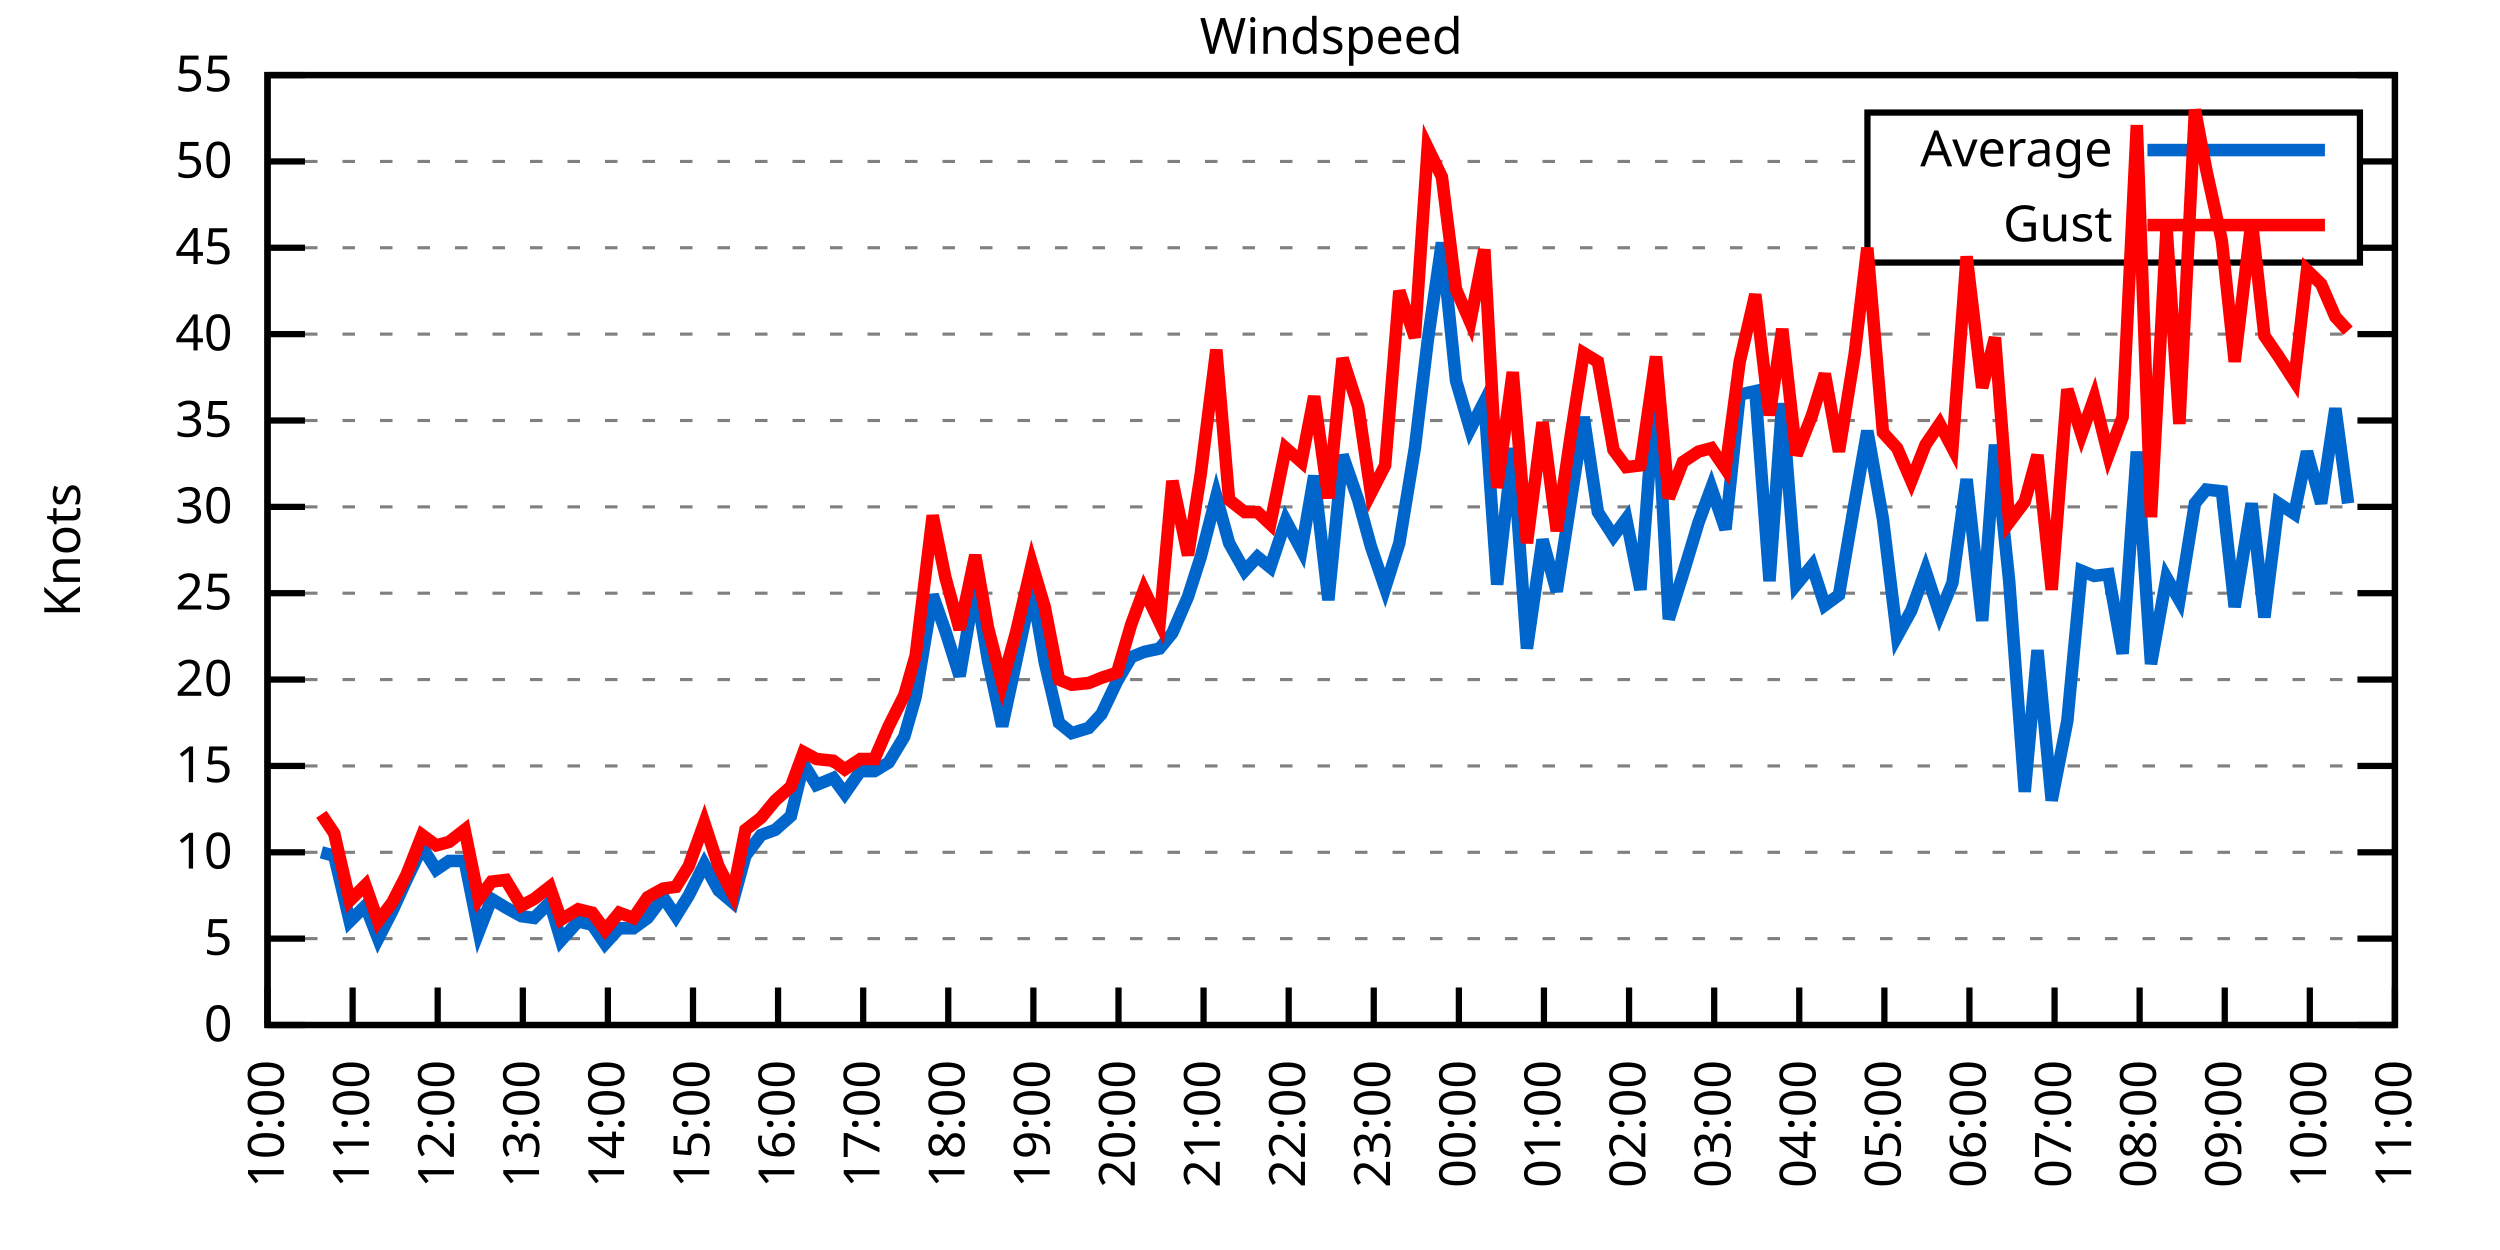
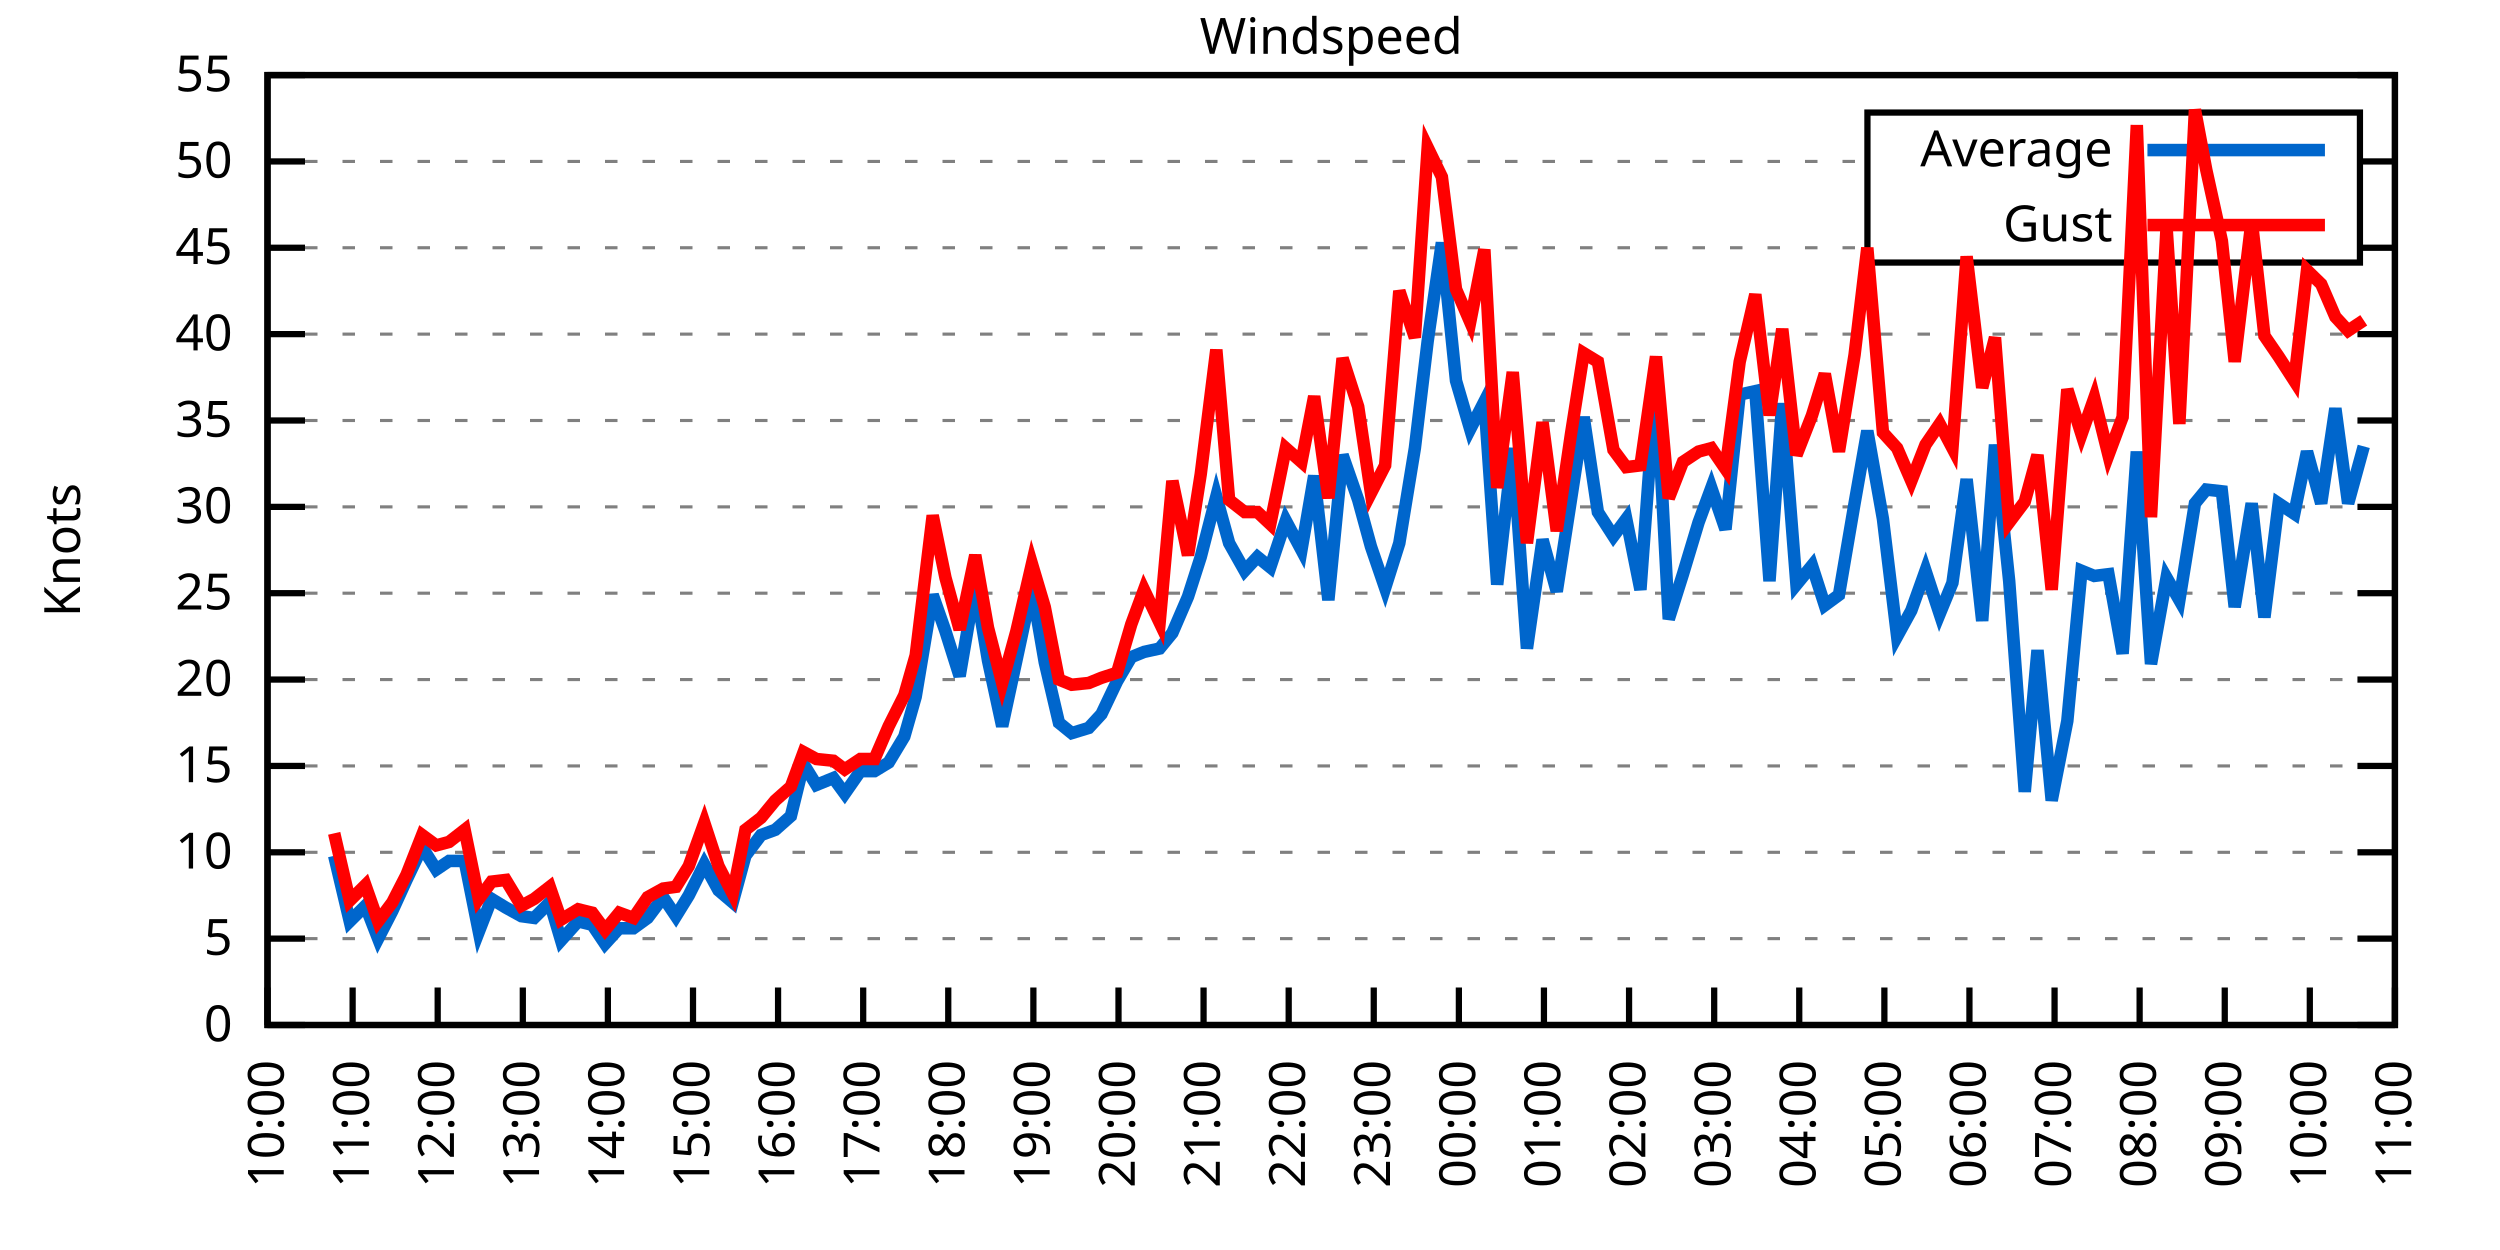
<svg xmlns="http://www.w3.org/2000/svg" xmlns:xlink="http://www.w3.org/1999/xlink" width="400" height="200" viewBox="0 0 400 200">
  <g id="gnuplot_canvas">
    <rect x="0" y="0" width="400" height="200" fill="none" />
    <defs>
      <circle id="gpDot" r="0.5" stroke-width="0.5" stroke="currentColor" />
      <path id="gpPt0" stroke-width="0.333" stroke="currentColor" d="M-1,0 h2 M0,-1 v2" />
      <path id="gpPt1" stroke-width="0.333" stroke="currentColor" d="M-1,-1 L1,1 M1,-1 L-1,1" />
      <path id="gpPt2" stroke-width="0.333" stroke="currentColor" d="M-1,0 L1,0 M0,-1 L0,1 M-1,-1 L1,1 M-1,1 L1,-1" />
      <rect id="gpPt3" stroke-width="0.333" stroke="currentColor" x="-1" y="-1" width="2" height="2" />
      <rect id="gpPt4" stroke-width="0.333" stroke="currentColor" fill="currentColor" x="-1" y="-1" width="2" height="2" />
      <circle id="gpPt5" stroke-width="0.333" stroke="currentColor" cx="0" cy="0" r="1" />
      <use xlink:href="#gpPt5" id="gpPt6" fill="currentColor" stroke="none" />
      <path id="gpPt7" stroke-width="0.333" stroke="currentColor" d="M0,-1.33 L-1.33,0.67 L1.33,0.67 z" />
      <use xlink:href="#gpPt7" id="gpPt8" fill="currentColor" stroke="none" />
      <use xlink:href="#gpPt7" id="gpPt9" stroke="currentColor" transform="rotate(180)" />
      <use xlink:href="#gpPt9" id="gpPt10" fill="currentColor" stroke="none" />
      <use xlink:href="#gpPt3" id="gpPt11" stroke="currentColor" transform="rotate(45)" />
      <use xlink:href="#gpPt11" id="gpPt12" fill="currentColor" stroke="none" />
      <path id="gpPt13" stroke-width="0.333" stroke="currentColor" d="M0,1.330 L1.265,0.411 L0.782,-1.067 L-0.782,-1.076 L-1.265,0.411 z" />
      <use xlink:href="#gpPt13" id="gpPt14" fill="currentColor" stroke="none" />
      <filter id="textbox" filterUnits="objectBoundingBox" x="0" y="0" height="1" width="1">
        <feFlood flood-color="white" flood-opacity="1" result="bgnd" />
        <feComposite in="SourceGraphic" in2="bgnd" operator="atop" />
      </filter>
      <filter id="greybox" filterUnits="objectBoundingBox" x="0" y="0" height="1" width="1">
        <feFlood flood-color="lightgrey" flood-opacity="1" result="grey" />
        <feComposite in="SourceGraphic" in2="grey" operator="atop" />
      </filter>
    </defs>
    <g fill="none" color="white" stroke="currentColor" stroke-width="1.00" stroke-linecap="butt" stroke-linejoin="miter">
</g>
    <g fill="none" color="black" stroke="currentColor" stroke-width="1.00" stroke-linecap="butt" stroke-linejoin="miter">
      <g stroke="none" shape-rendering="crispEdges">
        <polygon fill="rgb(255, 255, 255)" points="42.80,164.00 383.18,164.00 383.18,12.02 42.80,12.02 " />
      </g>
    </g>
    <g fill="none" color="black" stroke="currentColor" stroke-width="1.00" stroke-linecap="butt" stroke-linejoin="miter">
</g>
    <g fill="none" color="black" stroke="black" stroke-width="0.50" stroke-linecap="butt" stroke-linejoin="miter">
</g>
    <g fill="none" color="gray" stroke="currentColor" stroke-width="0.50" stroke-linecap="butt" stroke-linejoin="miter">
      <path stroke="gray" stroke-dasharray="2,4" class="gridline" d="M42.80,164.00 L383.19,164.00  " />
    </g>
    <g fill="none" color="gray" stroke="gray" stroke-width="1.00" stroke-linecap="butt" stroke-linejoin="miter">
</g>
    <g fill="none" color="black" stroke="currentColor" stroke-width="1.00" stroke-linecap="butt" stroke-linejoin="miter">
      <path stroke="black" d="M42.80,164.00 L48.80,164.00 M383.19,164.00 L377.19,164.00  " />
      <g transform="translate(37.20,166.60)" stroke="none" fill="black" font-family="Sans" font-size="8.00" text-anchor="end">
        <text>
          <tspan font-family="Sans"> 0</tspan>
        </text>
      </g>
    </g>
    <g fill="none" color="black" stroke="currentColor" stroke-width="1.00" stroke-linecap="butt" stroke-linejoin="miter">
</g>
    <g fill="none" color="black" stroke="black" stroke-width="0.50" stroke-linecap="butt" stroke-linejoin="miter">
</g>
    <g fill="none" color="gray" stroke="currentColor" stroke-width="0.50" stroke-linecap="butt" stroke-linejoin="miter">
      <path stroke="gray" stroke-dasharray="2,4" class="gridline" d="M42.80,150.18 L383.19,150.18  " />
    </g>
    <g fill="none" color="gray" stroke="gray" stroke-width="1.00" stroke-linecap="butt" stroke-linejoin="miter">
</g>
    <g fill="none" color="black" stroke="currentColor" stroke-width="1.00" stroke-linecap="butt" stroke-linejoin="miter">
      <path stroke="black" d="M42.80,150.18 L48.80,150.18 M383.19,150.18 L377.19,150.18  " />
      <g transform="translate(37.20,152.78)" stroke="none" fill="black" font-family="Sans" font-size="8.00" text-anchor="end">
        <text>
          <tspan font-family="Sans"> 5</tspan>
        </text>
      </g>
    </g>
    <g fill="none" color="black" stroke="currentColor" stroke-width="1.00" stroke-linecap="butt" stroke-linejoin="miter">
</g>
    <g fill="none" color="black" stroke="black" stroke-width="0.50" stroke-linecap="butt" stroke-linejoin="miter">
</g>
    <g fill="none" color="gray" stroke="currentColor" stroke-width="0.50" stroke-linecap="butt" stroke-linejoin="miter">
      <path stroke="gray" stroke-dasharray="2,4" class="gridline" d="M42.80,136.37 L383.19,136.37  " />
    </g>
    <g fill="none" color="gray" stroke="gray" stroke-width="1.00" stroke-linecap="butt" stroke-linejoin="miter">
</g>
    <g fill="none" color="black" stroke="currentColor" stroke-width="1.00" stroke-linecap="butt" stroke-linejoin="miter">
      <path stroke="black" d="M42.80,136.37 L48.80,136.37 M383.19,136.37 L377.19,136.37  " />
      <g transform="translate(37.20,138.97)" stroke="none" fill="black" font-family="Sans" font-size="8.00" text-anchor="end">
        <text>
          <tspan font-family="Sans"> 10</tspan>
        </text>
      </g>
    </g>
    <g fill="none" color="black" stroke="currentColor" stroke-width="1.00" stroke-linecap="butt" stroke-linejoin="miter">
</g>
    <g fill="none" color="black" stroke="black" stroke-width="0.50" stroke-linecap="butt" stroke-linejoin="miter">
</g>
    <g fill="none" color="gray" stroke="currentColor" stroke-width="0.50" stroke-linecap="butt" stroke-linejoin="miter">
      <path stroke="gray" stroke-dasharray="2,4" class="gridline" d="M42.80,122.55 L383.19,122.55  " />
    </g>
    <g fill="none" color="gray" stroke="gray" stroke-width="1.00" stroke-linecap="butt" stroke-linejoin="miter">
</g>
    <g fill="none" color="black" stroke="currentColor" stroke-width="1.00" stroke-linecap="butt" stroke-linejoin="miter">
      <path stroke="black" d="M42.80,122.55 L48.80,122.55 M383.19,122.55 L377.19,122.55  " />
      <g transform="translate(37.20,125.15)" stroke="none" fill="black" font-family="Sans" font-size="8.00" text-anchor="end">
        <text>
          <tspan font-family="Sans"> 15</tspan>
        </text>
      </g>
    </g>
    <g fill="none" color="black" stroke="currentColor" stroke-width="1.00" stroke-linecap="butt" stroke-linejoin="miter">
</g>
    <g fill="none" color="black" stroke="black" stroke-width="0.50" stroke-linecap="butt" stroke-linejoin="miter">
</g>
    <g fill="none" color="gray" stroke="currentColor" stroke-width="0.50" stroke-linecap="butt" stroke-linejoin="miter">
      <path stroke="gray" stroke-dasharray="2,4" class="gridline" d="M42.80,108.73 L383.19,108.73  " />
    </g>
    <g fill="none" color="gray" stroke="gray" stroke-width="1.00" stroke-linecap="butt" stroke-linejoin="miter">
</g>
    <g fill="none" color="black" stroke="currentColor" stroke-width="1.00" stroke-linecap="butt" stroke-linejoin="miter">
      <path stroke="black" d="M42.80,108.73 L48.80,108.73 M383.19,108.73 L377.19,108.73  " />
      <g transform="translate(37.20,111.33)" stroke="none" fill="black" font-family="Sans" font-size="8.00" text-anchor="end">
        <text>
          <tspan font-family="Sans"> 20</tspan>
        </text>
      </g>
    </g>
    <g fill="none" color="black" stroke="currentColor" stroke-width="1.00" stroke-linecap="butt" stroke-linejoin="miter">
</g>
    <g fill="none" color="black" stroke="black" stroke-width="0.50" stroke-linecap="butt" stroke-linejoin="miter">
</g>
    <g fill="none" color="gray" stroke="currentColor" stroke-width="0.50" stroke-linecap="butt" stroke-linejoin="miter">
      <path stroke="gray" stroke-dasharray="2,4" class="gridline" d="M42.80,94.91 L383.19,94.91  " />
    </g>
    <g fill="none" color="gray" stroke="gray" stroke-width="1.00" stroke-linecap="butt" stroke-linejoin="miter">
</g>
    <g fill="none" color="black" stroke="currentColor" stroke-width="1.00" stroke-linecap="butt" stroke-linejoin="miter">
      <path stroke="black" d="M42.80,94.91 L48.80,94.91 M383.19,94.91 L377.19,94.91  " />
      <g transform="translate(37.20,97.51)" stroke="none" fill="black" font-family="Sans" font-size="8.00" text-anchor="end">
        <text>
          <tspan font-family="Sans"> 25</tspan>
        </text>
      </g>
    </g>
    <g fill="none" color="black" stroke="currentColor" stroke-width="1.00" stroke-linecap="butt" stroke-linejoin="miter">
</g>
    <g fill="none" color="black" stroke="black" stroke-width="0.50" stroke-linecap="butt" stroke-linejoin="miter">
</g>
    <g fill="none" color="gray" stroke="currentColor" stroke-width="0.50" stroke-linecap="butt" stroke-linejoin="miter">
      <path stroke="gray" stroke-dasharray="2,4" class="gridline" d="M42.80,81.10 L383.19,81.10  " />
    </g>
    <g fill="none" color="gray" stroke="gray" stroke-width="1.00" stroke-linecap="butt" stroke-linejoin="miter">
</g>
    <g fill="none" color="black" stroke="currentColor" stroke-width="1.00" stroke-linecap="butt" stroke-linejoin="miter">
      <path stroke="black" d="M42.80,81.10 L48.80,81.10 M383.19,81.10 L377.19,81.10  " />
      <g transform="translate(37.20,83.70)" stroke="none" fill="black" font-family="Sans" font-size="8.00" text-anchor="end">
        <text>
          <tspan font-family="Sans"> 30</tspan>
        </text>
      </g>
    </g>
    <g fill="none" color="black" stroke="currentColor" stroke-width="1.00" stroke-linecap="butt" stroke-linejoin="miter">
</g>
    <g fill="none" color="black" stroke="black" stroke-width="0.50" stroke-linecap="butt" stroke-linejoin="miter">
</g>
    <g fill="none" color="gray" stroke="currentColor" stroke-width="0.50" stroke-linecap="butt" stroke-linejoin="miter">
      <path stroke="gray" stroke-dasharray="2,4" class="gridline" d="M42.80,67.28 L383.19,67.28  " />
    </g>
    <g fill="none" color="gray" stroke="gray" stroke-width="1.00" stroke-linecap="butt" stroke-linejoin="miter">
</g>
    <g fill="none" color="black" stroke="currentColor" stroke-width="1.00" stroke-linecap="butt" stroke-linejoin="miter">
      <path stroke="black" d="M42.80,67.28 L48.80,67.28 M383.19,67.28 L377.19,67.28  " />
      <g transform="translate(37.20,69.88)" stroke="none" fill="black" font-family="Sans" font-size="8.00" text-anchor="end">
        <text>
          <tspan font-family="Sans"> 35</tspan>
        </text>
      </g>
    </g>
    <g fill="none" color="black" stroke="currentColor" stroke-width="1.00" stroke-linecap="butt" stroke-linejoin="miter">
</g>
    <g fill="none" color="black" stroke="black" stroke-width="0.50" stroke-linecap="butt" stroke-linejoin="miter">
</g>
    <g fill="none" color="gray" stroke="currentColor" stroke-width="0.50" stroke-linecap="butt" stroke-linejoin="miter">
      <path stroke="gray" stroke-dasharray="2,4" class="gridline" d="M42.80,53.46 L383.19,53.46  " />
    </g>
    <g fill="none" color="gray" stroke="gray" stroke-width="1.00" stroke-linecap="butt" stroke-linejoin="miter">
</g>
    <g fill="none" color="black" stroke="currentColor" stroke-width="1.00" stroke-linecap="butt" stroke-linejoin="miter">
      <path stroke="black" d="M42.80,53.46 L48.80,53.46 M383.19,53.46 L377.19,53.46  " />
      <g transform="translate(37.20,56.06)" stroke="none" fill="black" font-family="Sans" font-size="8.00" text-anchor="end">
        <text>
          <tspan font-family="Sans"> 40</tspan>
        </text>
      </g>
    </g>
    <g fill="none" color="black" stroke="currentColor" stroke-width="1.00" stroke-linecap="butt" stroke-linejoin="miter">
</g>
    <g fill="none" color="black" stroke="black" stroke-width="0.50" stroke-linecap="butt" stroke-linejoin="miter">
</g>
    <g fill="none" color="gray" stroke="currentColor" stroke-width="0.50" stroke-linecap="butt" stroke-linejoin="miter">
      <path stroke="gray" stroke-dasharray="2,4" class="gridline" d="M42.80,39.64 L298.79,39.64 M377.59,39.64 L383.19,39.64  " />
    </g>
    <g fill="none" color="gray" stroke="gray" stroke-width="1.00" stroke-linecap="butt" stroke-linejoin="miter">
</g>
    <g fill="none" color="black" stroke="currentColor" stroke-width="1.00" stroke-linecap="butt" stroke-linejoin="miter">
      <path stroke="black" d="M42.80,39.64 L48.80,39.64 M383.19,39.64 L377.19,39.64  " />
      <g transform="translate(37.20,42.24)" stroke="none" fill="black" font-family="Sans" font-size="8.00" text-anchor="end">
        <text>
          <tspan font-family="Sans"> 45</tspan>
        </text>
      </g>
    </g>
    <g fill="none" color="black" stroke="currentColor" stroke-width="1.00" stroke-linecap="butt" stroke-linejoin="miter">
</g>
    <g fill="none" color="black" stroke="black" stroke-width="0.50" stroke-linecap="butt" stroke-linejoin="miter">
</g>
    <g fill="none" color="gray" stroke="currentColor" stroke-width="0.50" stroke-linecap="butt" stroke-linejoin="miter">
      <path stroke="gray" stroke-dasharray="2,4" class="gridline" d="M42.80,25.83 L298.79,25.83 M377.59,25.83 L383.19,25.83  " />
    </g>
    <g fill="none" color="gray" stroke="gray" stroke-width="1.00" stroke-linecap="butt" stroke-linejoin="miter">
</g>
    <g fill="none" color="black" stroke="currentColor" stroke-width="1.00" stroke-linecap="butt" stroke-linejoin="miter">
      <path stroke="black" d="M42.80,25.83 L48.80,25.83 M383.19,25.83 L377.19,25.83  " />
      <g transform="translate(37.20,28.43)" stroke="none" fill="black" font-family="Sans" font-size="8.00" text-anchor="end">
        <text>
          <tspan font-family="Sans"> 50</tspan>
        </text>
      </g>
    </g>
    <g fill="none" color="black" stroke="currentColor" stroke-width="1.00" stroke-linecap="butt" stroke-linejoin="miter">
</g>
    <g fill="none" color="black" stroke="black" stroke-width="0.50" stroke-linecap="butt" stroke-linejoin="miter">
</g>
    <g fill="none" color="gray" stroke="currentColor" stroke-width="0.50" stroke-linecap="butt" stroke-linejoin="miter">
      <path stroke="gray" stroke-dasharray="2,4" class="gridline" d="M42.80,12.01 L383.19,12.01  " />
    </g>
    <g fill="none" color="gray" stroke="gray" stroke-width="1.00" stroke-linecap="butt" stroke-linejoin="miter">
</g>
    <g fill="none" color="black" stroke="currentColor" stroke-width="1.00" stroke-linecap="butt" stroke-linejoin="miter">
      <path stroke="black" d="M42.80,12.01 L48.80,12.01 M383.19,12.01 L377.19,12.01  " />
      <g transform="translate(37.20,14.61)" stroke="none" fill="black" font-family="Sans" font-size="8.00" text-anchor="end">
        <text>
          <tspan font-family="Sans"> 55</tspan>
        </text>
      </g>
    </g>
    <g fill="none" color="black" stroke="currentColor" stroke-width="1.00" stroke-linecap="butt" stroke-linejoin="miter">
      <path stroke="black" d="M42.80,164.00 L42.80,158.00  " />
      <g transform="translate(45.40,169.60) rotate(270.00)" stroke="none" fill="black" font-family="Sans" font-size="8.00" text-anchor="end">
        <text>
          <tspan font-family="Sans">10:00</tspan>
        </text>
      </g>
    </g>
    <g fill="none" color="black" stroke="currentColor" stroke-width="1.00" stroke-linecap="butt" stroke-linejoin="miter">
      <path stroke="black" d="M56.42,164.00 L56.42,158.00  " />
      <g transform="translate(59.02,169.60) rotate(270.00)" stroke="none" fill="black" font-family="Sans" font-size="8.00" text-anchor="end">
        <text>
          <tspan font-family="Sans">11:00</tspan>
        </text>
      </g>
    </g>
    <g fill="none" color="black" stroke="currentColor" stroke-width="1.00" stroke-linecap="butt" stroke-linejoin="miter">
      <path stroke="black" d="M70.03,164.00 L70.03,158.00  " />
      <g transform="translate(72.63,169.60) rotate(270.00)" stroke="none" fill="black" font-family="Sans" font-size="8.00" text-anchor="end">
        <text>
          <tspan font-family="Sans">12:00</tspan>
        </text>
      </g>
    </g>
    <g fill="none" color="black" stroke="currentColor" stroke-width="1.00" stroke-linecap="butt" stroke-linejoin="miter">
      <path stroke="black" d="M83.65,164.00 L83.65,158.00  " />
      <g transform="translate(86.25,169.60) rotate(270.00)" stroke="none" fill="black" font-family="Sans" font-size="8.00" text-anchor="end">
        <text>
          <tspan font-family="Sans">13:00</tspan>
        </text>
      </g>
    </g>
    <g fill="none" color="black" stroke="currentColor" stroke-width="1.00" stroke-linecap="butt" stroke-linejoin="miter">
      <path stroke="black" d="M97.26,164.00 L97.26,158.00  " />
      <g transform="translate(99.86,169.60) rotate(270.00)" stroke="none" fill="black" font-family="Sans" font-size="8.00" text-anchor="end">
        <text>
          <tspan font-family="Sans">14:00</tspan>
        </text>
      </g>
    </g>
    <g fill="none" color="black" stroke="currentColor" stroke-width="1.00" stroke-linecap="butt" stroke-linejoin="miter">
      <path stroke="black" d="M110.88,164.00 L110.88,158.00  " />
      <g transform="translate(113.48,169.60) rotate(270.00)" stroke="none" fill="black" font-family="Sans" font-size="8.00" text-anchor="end">
        <text>
          <tspan font-family="Sans">15:00</tspan>
        </text>
      </g>
    </g>
    <g fill="none" color="black" stroke="currentColor" stroke-width="1.00" stroke-linecap="butt" stroke-linejoin="miter">
      <path stroke="black" d="M124.49,164.00 L124.49,158.00  " />
      <g transform="translate(127.09,169.60) rotate(270.00)" stroke="none" fill="black" font-family="Sans" font-size="8.00" text-anchor="end">
        <text>
          <tspan font-family="Sans">16:00</tspan>
        </text>
      </g>
    </g>
    <g fill="none" color="black" stroke="currentColor" stroke-width="1.00" stroke-linecap="butt" stroke-linejoin="miter">
      <path stroke="black" d="M138.11,164.00 L138.11,158.00  " />
      <g transform="translate(140.71,169.60) rotate(270.00)" stroke="none" fill="black" font-family="Sans" font-size="8.00" text-anchor="end">
        <text>
          <tspan font-family="Sans">17:00</tspan>
        </text>
      </g>
    </g>
    <g fill="none" color="black" stroke="currentColor" stroke-width="1.00" stroke-linecap="butt" stroke-linejoin="miter">
      <path stroke="black" d="M151.72,164.00 L151.72,158.00  " />
      <g transform="translate(154.32,169.60) rotate(270.00)" stroke="none" fill="black" font-family="Sans" font-size="8.00" text-anchor="end">
        <text>
          <tspan font-family="Sans">18:00</tspan>
        </text>
      </g>
    </g>
    <g fill="none" color="black" stroke="currentColor" stroke-width="1.00" stroke-linecap="butt" stroke-linejoin="miter">
      <path stroke="black" d="M165.34,164.00 L165.34,158.00  " />
      <g transform="translate(167.94,169.60) rotate(270.00)" stroke="none" fill="black" font-family="Sans" font-size="8.00" text-anchor="end">
        <text>
          <tspan font-family="Sans">19:00</tspan>
        </text>
      </g>
    </g>
    <g fill="none" color="black" stroke="currentColor" stroke-width="1.00" stroke-linecap="butt" stroke-linejoin="miter">
      <path stroke="black" d="M178.96,164.00 L178.96,158.00  " />
      <g transform="translate(181.56,169.60) rotate(270.00)" stroke="none" fill="black" font-family="Sans" font-size="8.00" text-anchor="end">
        <text>
          <tspan font-family="Sans">20:00</tspan>
        </text>
      </g>
    </g>
    <g fill="none" color="black" stroke="currentColor" stroke-width="1.00" stroke-linecap="butt" stroke-linejoin="miter">
      <path stroke="black" d="M192.57,164.00 L192.57,158.00  " />
      <g transform="translate(195.17,169.60) rotate(270.00)" stroke="none" fill="black" font-family="Sans" font-size="8.00" text-anchor="end">
        <text>
          <tspan font-family="Sans">21:00</tspan>
        </text>
      </g>
    </g>
    <g fill="none" color="black" stroke="currentColor" stroke-width="1.00" stroke-linecap="butt" stroke-linejoin="miter">
      <path stroke="black" d="M206.19,164.00 L206.19,158.00  " />
      <g transform="translate(208.79,169.60) rotate(270.00)" stroke="none" fill="black" font-family="Sans" font-size="8.00" text-anchor="end">
        <text>
          <tspan font-family="Sans">22:00</tspan>
        </text>
      </g>
    </g>
    <g fill="none" color="black" stroke="currentColor" stroke-width="1.00" stroke-linecap="butt" stroke-linejoin="miter">
      <path stroke="black" d="M219.80,164.00 L219.80,158.00  " />
      <g transform="translate(222.40,169.60) rotate(270.00)" stroke="none" fill="black" font-family="Sans" font-size="8.00" text-anchor="end">
        <text>
          <tspan font-family="Sans">23:00</tspan>
        </text>
      </g>
    </g>
    <g fill="none" color="black" stroke="currentColor" stroke-width="1.00" stroke-linecap="butt" stroke-linejoin="miter">
      <path stroke="black" d="M233.42,164.00 L233.42,158.00  " />
      <g transform="translate(236.02,169.60) rotate(270.00)" stroke="none" fill="black" font-family="Sans" font-size="8.00" text-anchor="end">
        <text>
          <tspan font-family="Sans">00:00</tspan>
        </text>
      </g>
    </g>
    <g fill="none" color="black" stroke="currentColor" stroke-width="1.00" stroke-linecap="butt" stroke-linejoin="miter">
      <path stroke="black" d="M247.03,164.00 L247.03,158.00  " />
      <g transform="translate(249.63,169.60) rotate(270.00)" stroke="none" fill="black" font-family="Sans" font-size="8.00" text-anchor="end">
        <text>
          <tspan font-family="Sans">01:00</tspan>
        </text>
      </g>
    </g>
    <g fill="none" color="black" stroke="currentColor" stroke-width="1.00" stroke-linecap="butt" stroke-linejoin="miter">
      <path stroke="black" d="M260.65,164.00 L260.65,158.00  " />
      <g transform="translate(263.25,169.60) rotate(270.00)" stroke="none" fill="black" font-family="Sans" font-size="8.00" text-anchor="end">
        <text>
          <tspan font-family="Sans">02:00</tspan>
        </text>
      </g>
    </g>
    <g fill="none" color="black" stroke="currentColor" stroke-width="1.00" stroke-linecap="butt" stroke-linejoin="miter">
      <path stroke="black" d="M274.27,164.00 L274.27,158.00  " />
      <g transform="translate(276.87,169.60) rotate(270.00)" stroke="none" fill="black" font-family="Sans" font-size="8.00" text-anchor="end">
        <text>
          <tspan font-family="Sans">03:00</tspan>
        </text>
      </g>
    </g>
    <g fill="none" color="black" stroke="currentColor" stroke-width="1.00" stroke-linecap="butt" stroke-linejoin="miter">
      <path stroke="black" d="M287.88,164.00 L287.88,158.00  " />
      <g transform="translate(290.48,169.60) rotate(270.00)" stroke="none" fill="black" font-family="Sans" font-size="8.00" text-anchor="end">
        <text>
          <tspan font-family="Sans">04:00</tspan>
        </text>
      </g>
    </g>
    <g fill="none" color="black" stroke="currentColor" stroke-width="1.00" stroke-linecap="butt" stroke-linejoin="miter">
      <path stroke="black" d="M301.50,164.00 L301.50,158.00  " />
      <g transform="translate(304.10,169.60) rotate(270.00)" stroke="none" fill="black" font-family="Sans" font-size="8.00" text-anchor="end">
        <text>
          <tspan font-family="Sans">05:00</tspan>
        </text>
      </g>
    </g>
    <g fill="none" color="black" stroke="currentColor" stroke-width="1.00" stroke-linecap="butt" stroke-linejoin="miter">
      <path stroke="black" d="M315.11,164.00 L315.11,158.00  " />
      <g transform="translate(317.71,169.60) rotate(270.00)" stroke="none" fill="black" font-family="Sans" font-size="8.00" text-anchor="end">
        <text>
          <tspan font-family="Sans">06:00</tspan>
        </text>
      </g>
    </g>
    <g fill="none" color="black" stroke="currentColor" stroke-width="1.00" stroke-linecap="butt" stroke-linejoin="miter">
      <path stroke="black" d="M328.73,164.00 L328.73,158.00  " />
      <g transform="translate(331.33,169.60) rotate(270.00)" stroke="none" fill="black" font-family="Sans" font-size="8.00" text-anchor="end">
        <text>
          <tspan font-family="Sans">07:00</tspan>
        </text>
      </g>
    </g>
    <g fill="none" color="black" stroke="currentColor" stroke-width="1.00" stroke-linecap="butt" stroke-linejoin="miter">
      <path stroke="black" d="M342.34,164.00 L342.34,158.00  " />
      <g transform="translate(344.94,169.60) rotate(270.00)" stroke="none" fill="black" font-family="Sans" font-size="8.00" text-anchor="end">
        <text>
          <tspan font-family="Sans">08:00</tspan>
        </text>
      </g>
    </g>
    <g fill="none" color="black" stroke="currentColor" stroke-width="1.00" stroke-linecap="butt" stroke-linejoin="miter">
      <path stroke="black" d="M355.96,164.00 L355.96,158.00  " />
      <g transform="translate(358.56,169.60) rotate(270.00)" stroke="none" fill="black" font-family="Sans" font-size="8.00" text-anchor="end">
        <text>
          <tspan font-family="Sans">09:00</tspan>
        </text>
      </g>
    </g>
    <g fill="none" color="black" stroke="currentColor" stroke-width="1.00" stroke-linecap="butt" stroke-linejoin="miter">
      <path stroke="black" d="M369.57,164.00 L369.57,158.00  " />
      <g transform="translate(372.17,169.60) rotate(270.00)" stroke="none" fill="black" font-family="Sans" font-size="8.00" text-anchor="end">
        <text>
          <tspan font-family="Sans">10:00</tspan>
        </text>
      </g>
    </g>
    <g fill="none" color="black" stroke="currentColor" stroke-width="1.00" stroke-linecap="butt" stroke-linejoin="miter">
      <path stroke="black" d="M383.19,164.00 L383.19,158.00  " />
      <g transform="translate(385.79,169.60) rotate(270.00)" stroke="none" fill="black" font-family="Sans" font-size="8.00" text-anchor="end">
        <text>
          <tspan font-family="Sans">11:00</tspan>
        </text>
      </g>
    </g>
    <g fill="none" color="black" stroke="currentColor" stroke-width="1.00" stroke-linecap="butt" stroke-linejoin="miter">
</g>
    <g fill="none" color="black" stroke="currentColor" stroke-width="1.00" stroke-linecap="butt" stroke-linejoin="miter">
      <path stroke="black" d="M42.80,12.01 L42.80,164.00 L383.19,164.00 L383.19,12.01 L42.80,12.01 Z  " />
    </g>
    <g fill="none" color="black" stroke="currentColor" stroke-width="1.00" stroke-linecap="butt" stroke-linejoin="miter">
</g>
    <g fill="none" color="black" stroke="currentColor" stroke-width="1.00" stroke-linecap="butt" stroke-linejoin="miter">
      <path stroke="black" d="M298.79,42.01 L298.79,18.01 L377.59,18.01 L377.59,42.01 L298.79,42.01 Z  " />
    </g>
    <g id="Windspeed_plot_1">
      <g fill="none" color="white" stroke="black" stroke-width="2.00" stroke-linecap="butt" stroke-linejoin="miter">
</g>
      <g fill="none" color="black" stroke="currentColor" stroke-width="2.00" stroke-linecap="butt" stroke-linejoin="miter">
        <g transform="translate(337.99,26.61)" stroke="none" fill="black" font-family="Sans" font-size="8.00" text-anchor="end">
          <text>
            <tspan font-family="Sans">Average</tspan>
          </text>
        </g>
      </g>
      <g fill="none" color="black" stroke="currentColor" stroke-width="2.00" stroke-linecap="butt" stroke-linejoin="miter">
-         <path stroke="rgb(  0, 102, 204)" d="M343.59,24.01 L371.99,24.01 M51.42,136.37 L53.47,136.92 L55.96,147.42 L58.46,144.93 L60.50,150.18 L62.77,145.76   L65.04,140.79 L67.54,135.54 L69.80,139.13 L71.85,137.75 L74.34,137.75 L76.61,149.08 L78.65,143.83 L80.92,145.21   L83.42,146.59 L85.46,146.87 L87.96,144.38 L89.77,150.46 L92.50,147.42 L94.77,147.97 L96.81,151.01 L99.08,148.52   L101.35,148.52 L103.62,146.87 L106.11,143.55 L108.15,146.59 L110.20,143.27 L112.69,138.30 L114.96,142.45 L117.23,144.38   L119.27,136.92 L121.77,133.60 L124.04,132.77 L126.54,130.56 L128.58,122.27 L130.62,125.59 L133.34,124.48 L135.16,126.97   L137.66,123.38 L139.92,123.38 L142.19,122.00 L144.69,117.85 L146.51,111.49 L149.23,95.19 L151.27,100.99 L153.54,108.18   L156.04,93.53 L158.08,105.69 L160.35,116.19 L162.62,105.69 L165.11,94.08 L167.16,105.97 L169.43,115.64 L171.47,117.30   L174.19,116.47 L176.23,114.26 L178.73,109.01 L181.00,105.14 L183.04,104.31 L185.54,103.76 L187.58,101.27 L190.08,95.47   L192.12,89.11 L194.61,79.44 L196.66,86.90 L199.15,91.32 L201.19,89.11 L203.24,90.77 L205.73,83.31 L208.23,88.00   L210.27,76.12 L212.54,96.02 L214.81,72.81 L217.31,79.99 L219.35,87.45 L221.62,94.08 L223.89,86.90 L226.38,71.70   L228.43,54.57 L230.70,38.82 L232.96,60.92 L235.23,68.66 L237.50,64.24 L239.55,93.53 L242.04,71.70 L244.31,103.76   L246.81,86.35 L249.08,94.64 L251.35,79.99 L253.39,66.73 L255.66,81.93 L258.15,85.79 L260.20,83.03 L262.47,94.36   L264.96,60.37 L267.00,99.06 L269.27,91.87 L271.77,83.58 L273.81,78.06 L276.08,84.69 L278.35,63.13 L280.85,62.58   L283.12,92.98 L285.16,64.52 L287.43,93.53 L289.92,90.49 L291.97,96.85 L294.23,95.19 L296.73,80.54 L298.77,68.94   L301.27,83.03 L303.54,101.82 L305.81,97.68 L308.08,91.32 L310.35,98.23 L312.39,93.26 L314.66,76.67 L317.15,99.34   L319.20,71.15 L321.47,92.98 L323.96,126.69 L326.00,104.03 L328.27,128.08 L330.77,115.36 L333.04,91.32 L335.08,92.15   L337.35,91.87 L339.62,104.59 L341.89,72.25 L344.16,106.24 L346.65,92.43 L348.70,96.02 L351.19,80.54 L353.01,78.33   L355.50,78.61 L357.55,97.12 L360.27,80.54 L362.31,98.78 L364.58,80.54 L367.08,82.20 L369.12,72.25 L371.39,80.54   L373.66,65.34 L375.70,80.54  " />
+         <path stroke="rgb(  0, 102, 204)" d="M343.59,24.01 L371.99,24.01 M53.47,136.92 L55.96,147.42 L58.46,144.93 L60.50,150.18 L62.77,145.76 L65.04,140.79   L67.54,135.54 L69.80,139.13 L71.85,137.75 L74.34,137.75 L76.61,149.08 L78.65,143.83 L80.92,145.21 L83.42,146.59   L85.46,146.87 L87.96,144.38 L89.77,150.46 L92.50,147.42 L94.77,147.97 L96.81,151.01 L99.08,148.52 L101.35,148.52   L103.62,146.87 L106.11,143.55 L108.15,146.59 L110.20,143.27 L112.69,138.30 L114.96,142.45 L117.23,144.38 L119.27,136.92   L121.77,133.60 L124.04,132.77 L126.54,130.56 L128.58,122.27 L130.62,125.59 L133.34,124.48 L135.16,126.97 L137.66,123.38   L139.92,123.38 L142.19,122.00 L144.69,117.85 L146.51,111.49 L149.23,95.19 L151.27,100.99 L153.54,108.18 L156.04,93.53   L158.08,105.69 L160.35,116.19 L162.62,105.69 L165.11,94.08 L167.16,105.97 L169.43,115.64 L171.47,117.30 L174.19,116.47   L176.23,114.26 L178.73,109.01 L181.00,105.14 L183.04,104.31 L185.54,103.76 L187.58,101.27 L190.08,95.47 L192.12,89.11   L194.61,79.44 L196.66,86.90 L199.15,91.32 L201.19,89.11 L203.24,90.77 L205.73,83.31 L208.23,88.00 L210.27,76.12   L212.54,96.02 L214.81,72.81 L217.31,79.99 L219.35,87.45 L221.62,94.08 L223.89,86.90 L226.38,71.70 L228.43,54.57   L230.70,38.82 L232.96,60.92 L235.23,68.66 L237.50,64.24 L239.55,93.53 L242.04,71.70 L244.31,103.76 L246.81,86.35   L249.08,94.64 L251.35,79.99 L253.39,66.73 L255.66,81.93 L258.15,85.79 L260.20,83.03 L262.47,94.36 L264.96,60.37   L267.00,99.06 L269.27,91.87 L271.77,83.58 L273.81,78.06 L276.08,84.69 L278.35,63.13 L280.85,62.58 L283.12,92.98   L285.16,64.52 L287.43,93.53 L289.92,90.49 L291.97,96.85 L294.23,95.19 L296.73,80.54 L298.77,68.94 L301.27,83.03   L303.54,101.82 L305.81,97.68 L308.08,91.32 L310.35,98.23 L312.39,93.26 L314.66,76.67 L317.15,99.34 L319.20,71.15   L321.47,92.98 L323.96,126.69 L326.00,104.03 L328.27,128.08 L330.77,115.36 L333.04,91.32 L335.08,92.15 L337.35,91.87   L339.62,104.59 L341.89,72.25 L344.16,106.24 L346.65,92.43 L348.70,96.02 L351.19,80.54 L353.01,78.33 L355.50,78.61   L357.55,97.12 L360.27,80.54 L362.31,98.78 L364.58,80.54 L367.08,82.20 L369.12,72.25 L371.39,80.54 L373.66,65.34   L375.70,80.54 L378.20,71.42  " />
      </g>
    </g>
    <g id="Windspeed_plot_2">
      <g fill="none" color="black" stroke="currentColor" stroke-width="2.00" stroke-linecap="butt" stroke-linejoin="miter">
        <g transform="translate(337.99,38.61)" stroke="none" fill="black" font-family="Sans" font-size="8.00" text-anchor="end">
          <text>
            <tspan font-family="Sans">Gust</tspan>
          </text>
        </g>
      </g>
      <g fill="none" color="black" stroke="currentColor" stroke-width="2.00" stroke-linecap="butt" stroke-linejoin="miter">
-         <path stroke="rgb(255,   0,   0)" d="M343.59,36.01 L371.99,36.01 M51.42,130.29 L53.47,133.33 L55.96,144.10 L58.46,141.62 L60.50,147.42 L62.77,144.38   L65.04,139.96 L67.54,133.60 L69.80,135.26 L71.85,134.71 L74.34,132.77 L76.61,143.83 L78.65,141.06 L80.92,140.79   L83.42,144.93 L85.46,143.83 L87.96,141.89 L89.77,147.14 L92.50,145.48 L94.77,146.04 L96.81,148.80 L99.08,146.04   L101.35,146.87 L103.62,143.55 L106.11,142.17 L108.15,141.89 L110.20,138.58 L112.69,131.67 L114.96,138.58 L117.23,143.00   L119.27,132.77 L121.77,130.84 L124.04,128.08 L126.54,125.86 L128.58,120.34 L130.62,121.44 L133.34,121.72 L135.16,123.10   L137.66,121.44 L139.92,121.44 L142.19,116.19 L144.69,111.22 L146.51,104.86 L149.23,82.48 L151.27,92.43 L153.54,100.72   L156.04,88.83 L158.08,100.44 L160.35,109.28 L162.62,100.99 L165.11,90.22 L167.16,97.12 L169.43,108.73 L171.47,109.56   L174.19,109.28 L176.23,108.45 L178.73,107.63 L181.00,99.89 L183.04,94.36 L185.54,99.61 L187.58,76.95 L190.08,88.83   L192.12,75.85 L194.61,55.95 L196.66,79.99 L199.15,81.93 L201.19,81.93 L203.24,83.86 L205.73,71.70 L208.23,73.91   L210.27,63.41 L212.54,79.71 L214.81,57.33 L217.31,65.07 L219.35,78.89 L221.62,74.46 L223.89,46.55 L226.38,54.01   L228.43,23.62 L230.70,28.31 L232.96,46.28 L235.23,51.53 L237.50,39.92 L239.55,78.06 L242.04,59.54 L244.31,86.90   L246.81,67.56 L249.08,84.97 L251.35,69.49 L253.39,56.50 L255.66,57.88 L258.15,71.98 L260.20,74.74 L262.47,74.46   L264.96,57.05 L267.00,79.71 L269.27,73.91 L271.77,72.25 L273.81,71.70 L276.08,75.02 L278.35,57.88 L280.85,47.11   L283.12,66.45 L285.16,52.63 L287.43,72.81 L289.92,66.45 L291.97,59.82 L294.23,72.25 L296.73,56.78 L298.77,39.64   L301.27,69.21 L303.54,71.70 L305.81,76.95 L308.08,71.15 L310.35,67.83 L312.39,71.70 L314.66,41.03 L317.15,62.03   L319.20,54.01 L321.47,83.58 L323.96,80.27 L326.00,72.81 L328.27,94.36 L330.77,62.30 L333.04,69.49 L335.08,63.69   L337.35,72.81 L339.62,66.73 L341.89,20.02 L344.16,82.75 L346.65,36.33 L348.70,67.83 L351.19,17.54 L353.01,27.21   L355.50,38.54 L357.55,57.88 L360.27,35.22 L362.31,53.74 L364.58,57.05 L367.08,60.92 L369.12,43.24 L371.39,45.45   L373.66,50.70 L375.70,52.91  " />
+         <path stroke="rgb(255,   0,   0)" d="M343.59,36.01 L371.99,36.01 M53.47,133.33 L55.96,144.10 L58.46,141.62 L60.50,147.42 L62.77,144.38 L65.04,139.96   L67.54,133.60 L69.80,135.26 L71.85,134.71 L74.34,132.77 L76.61,143.83 L78.65,141.06 L80.92,140.79 L83.42,144.93   L85.46,143.83 L87.96,141.89 L89.77,147.14 L92.50,145.48 L94.77,146.04 L96.81,148.80 L99.08,146.04 L101.35,146.87   L103.62,143.55 L106.11,142.17 L108.15,141.89 L110.20,138.58 L112.69,131.67 L114.96,138.58 L117.23,143.00 L119.27,132.77   L121.77,130.84 L124.04,128.08 L126.54,125.86 L128.58,120.34 L130.62,121.44 L133.34,121.72 L135.16,123.10 L137.66,121.44   L139.92,121.44 L142.19,116.19 L144.69,111.22 L146.51,104.86 L149.23,82.48 L151.27,92.43 L153.54,100.72 L156.04,88.83   L158.08,100.44 L160.35,109.28 L162.62,100.99 L165.11,90.22 L167.16,97.12 L169.43,108.73 L171.47,109.56 L174.19,109.28   L176.23,108.45 L178.73,107.63 L181.00,99.89 L183.04,94.36 L185.54,99.61 L187.58,76.95 L190.08,88.83 L192.12,75.85   L194.61,55.95 L196.66,79.99 L199.15,81.93 L201.19,81.93 L203.24,83.86 L205.73,71.70 L208.23,73.91 L210.27,63.41   L212.54,79.71 L214.81,57.33 L217.31,65.07 L219.35,78.89 L221.62,74.46 L223.89,46.55 L226.38,54.01 L228.43,23.62   L230.70,28.31 L232.96,46.28 L235.23,51.53 L237.50,39.92 L239.55,78.06 L242.04,59.54 L244.31,86.90 L246.81,67.56   L249.08,84.97 L251.35,69.49 L253.39,56.50 L255.66,57.88 L258.15,71.98 L260.20,74.74 L262.47,74.46 L264.96,57.05   L267.00,79.71 L269.27,73.91 L271.77,72.25 L273.81,71.70 L276.08,75.02 L278.35,57.88 L280.85,47.11 L283.12,66.45   L285.16,52.63 L287.43,72.81 L289.92,66.45 L291.97,59.82 L294.23,72.25 L296.73,56.78 L298.77,39.64 L301.27,69.21   L303.54,71.70 L305.81,76.95 L308.08,71.15 L310.35,67.83 L312.39,71.70 L314.66,41.03 L317.15,62.03 L319.20,54.01   L321.47,83.58 L323.96,80.27 L326.00,72.81 L328.27,94.36 L330.77,62.30 L333.04,69.49 L335.08,63.69 L337.35,72.81   L339.62,66.73 L341.89,20.02 L344.16,82.75 L346.65,36.33 L348.70,67.83 L351.19,17.54 L353.01,27.21 L355.50,38.54   L357.55,57.88 L360.27,35.22 L362.31,53.74 L364.58,57.05 L367.08,60.92 L369.12,43.24 L371.39,45.45 L373.66,50.70   L375.70,52.91 L378.20,51.25  " />
      </g>
    </g>
    <g fill="none" color="black" stroke="currentColor" stroke-width="2.00" stroke-linecap="butt" stroke-linejoin="miter">
</g>
    <g fill="none" color="black" stroke="black" stroke-width="1.00" stroke-linecap="butt" stroke-linejoin="miter">
</g>
    <g fill="none" color="black" stroke="currentColor" stroke-width="1.00" stroke-linecap="butt" stroke-linejoin="miter">
      <path stroke="black" d="M42.80,12.01 L42.80,164.00 L383.19,164.00 L383.19,12.01 L42.80,12.01 Z  " />
      <g transform="translate(12.80,88.01) rotate(270.00)" stroke="none" fill="black" font-family="Sans" font-size="8.00" text-anchor="middle">
        <text>
          <tspan font-family="Sans">Knots</tspan>
        </text>
      </g>
    </g>
    <g fill="none" color="black" stroke="currentColor" stroke-width="1.00" stroke-linecap="butt" stroke-linejoin="miter">
</g>
    <g fill="none" color="black" stroke="currentColor" stroke-width="1.00" stroke-linecap="butt" stroke-linejoin="miter">
      <g transform="translate(212.99,8.61)" stroke="none" fill="black" font-family="Sans" font-size="8.00" text-anchor="middle">
        <text>
          <tspan font-family="Sans">Windspeed</tspan>
        </text>
      </g>
    </g>
    <g fill="none" color="black" stroke="currentColor" stroke-width="1.00" stroke-linecap="butt" stroke-linejoin="miter">
</g>
  </g>
</svg>
